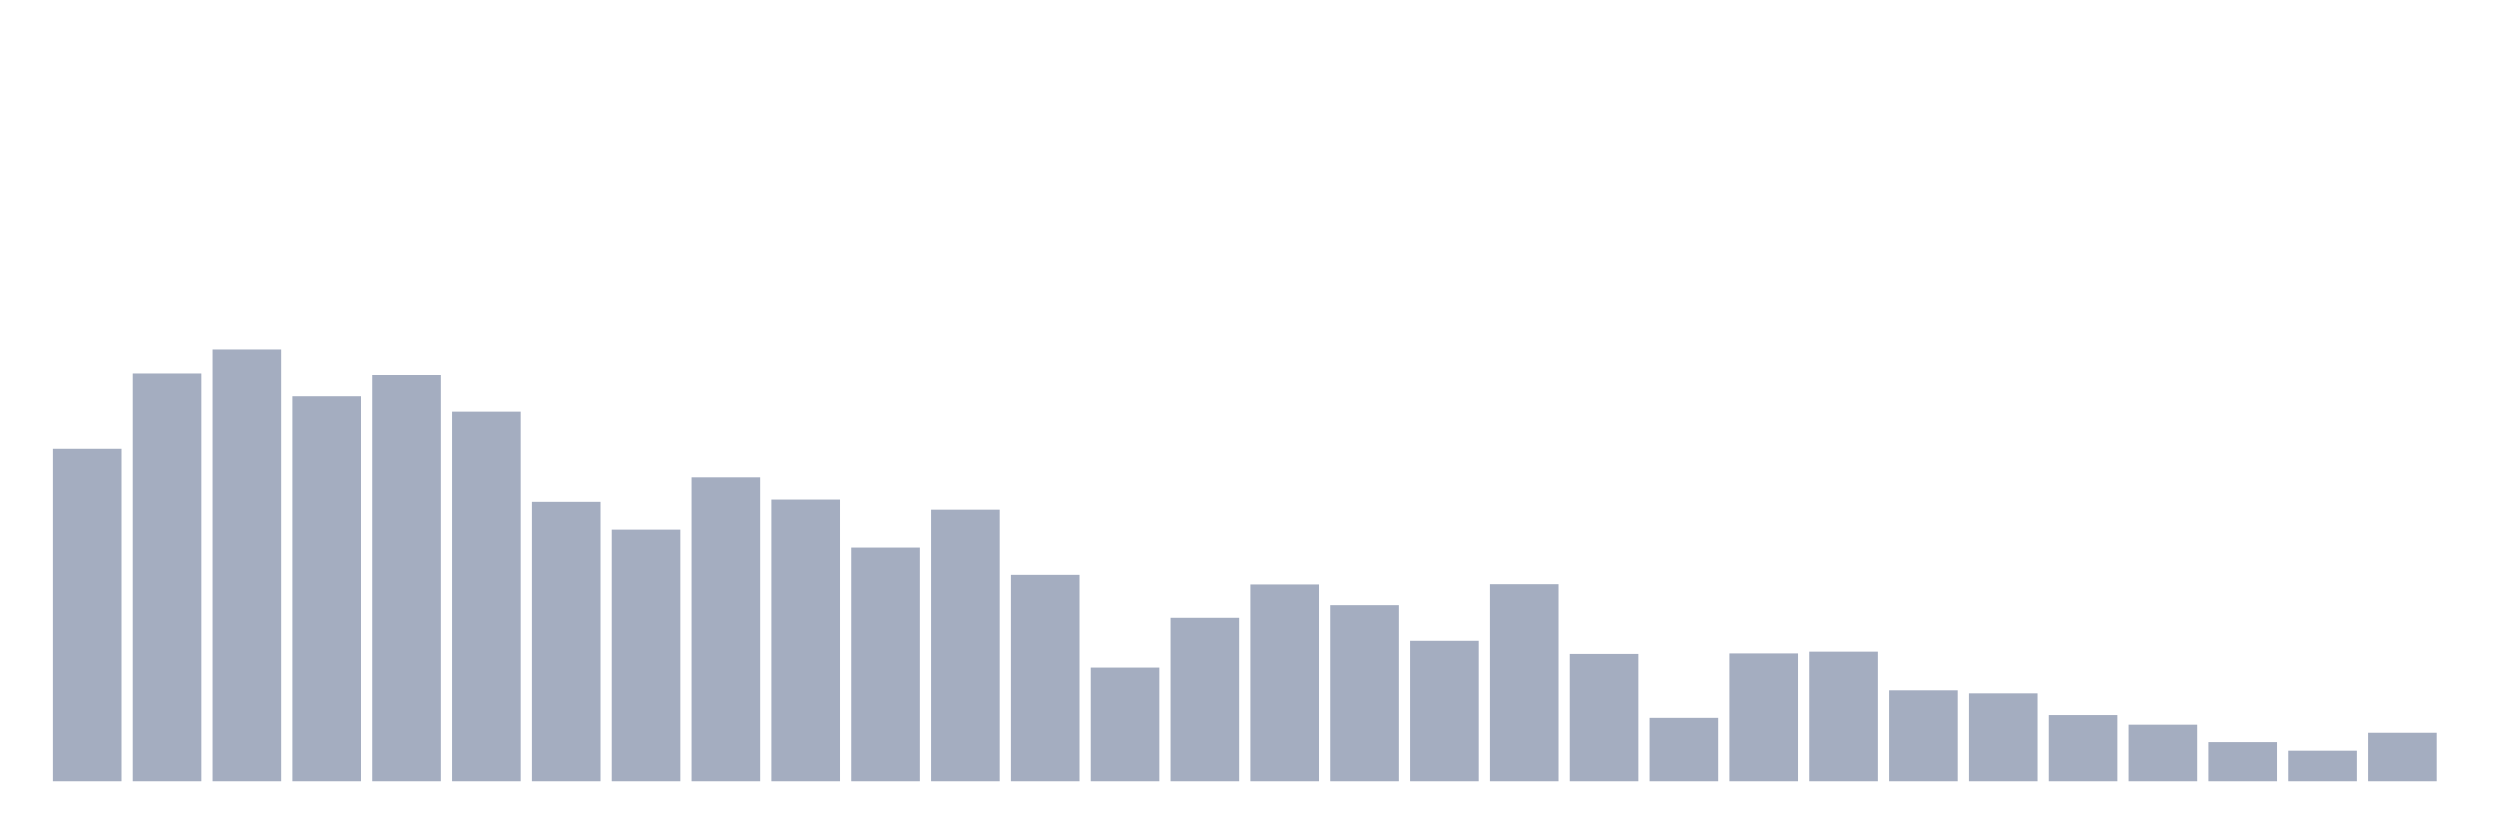
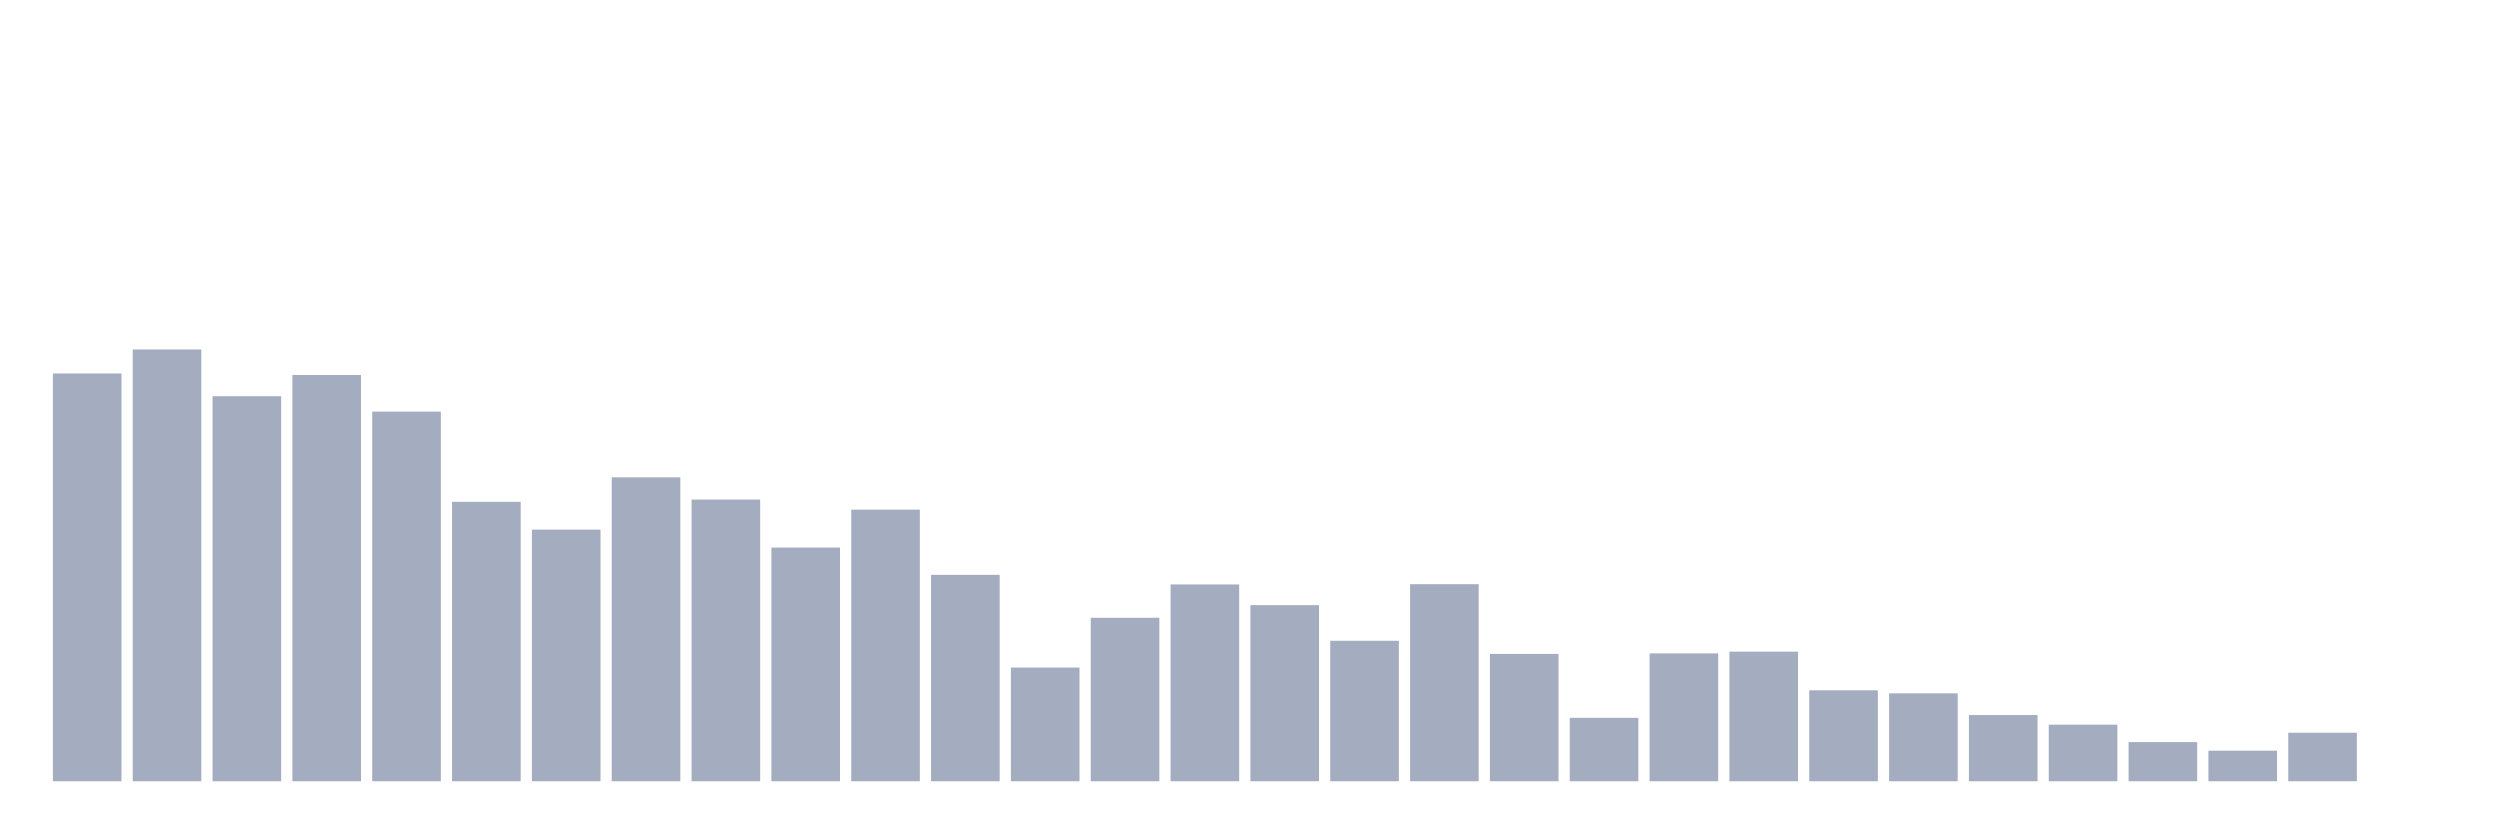
<svg xmlns="http://www.w3.org/2000/svg" viewBox="0 0 480 160">
  <g transform="translate(10,10)">
-     <rect class="bar" x="0.153" width="13.175" y="76.163" height="63.837" fill="rgb(164,173,192)" />
-     <rect class="bar" x="15.482" width="13.175" y="61.707" height="78.293" fill="rgb(164,173,192)" />
-     <rect class="bar" x="30.81" width="13.175" y="57.099" height="82.901" fill="rgb(164,173,192)" />
-     <rect class="bar" x="46.138" width="13.175" y="66.073" height="73.927" fill="rgb(164,173,192)" />
-     <rect class="bar" x="61.466" width="13.175" y="61.999" height="78.001" fill="rgb(164,173,192)" />
-     <rect class="bar" x="76.794" width="13.175" y="69.032" height="70.968" fill="rgb(164,173,192)" />
-     <rect class="bar" x="92.123" width="13.175" y="86.35" height="53.65" fill="rgb(164,173,192)" />
-     <rect class="bar" x="107.451" width="13.175" y="91.686" height="48.314" fill="rgb(164,173,192)" />
-     <rect class="bar" x="122.779" width="13.175" y="81.644" height="58.356" fill="rgb(164,173,192)" />
-     <rect class="bar" x="138.107" width="13.175" y="85.913" height="54.087" fill="rgb(164,173,192)" />
-     <rect class="bar" x="153.436" width="13.175" y="95.13" height="44.87" fill="rgb(164,173,192)" />
-     <rect class="bar" x="168.764" width="13.175" y="87.854" height="52.146" fill="rgb(164,173,192)" />
-     <rect class="bar" x="184.092" width="13.175" y="100.369" height="39.631" fill="rgb(164,173,192)" />
-     <rect class="bar" x="199.42" width="13.175" y="118.171" height="21.829" fill="rgb(164,173,192)" />
-     <rect class="bar" x="214.748" width="13.175" y="108.615" height="31.385" fill="rgb(164,173,192)" />
-     <rect class="bar" x="230.077" width="13.175" y="102.212" height="37.788" fill="rgb(164,173,192)" />
-     <rect class="bar" x="245.405" width="13.175" y="106.19" height="33.81" fill="rgb(164,173,192)" />
-     <rect class="bar" x="260.733" width="13.175" y="113.029" height="26.971" fill="rgb(164,173,192)" />
-     <rect class="bar" x="276.061" width="13.175" y="102.163" height="37.837" fill="rgb(164,173,192)" />
-     <rect class="bar" x="291.39" width="13.175" y="115.552" height="24.448" fill="rgb(164,173,192)" />
-     <rect class="bar" x="306.718" width="13.175" y="127.824" height="12.176" fill="rgb(164,173,192)" />
-     <rect class="bar" x="322.046" width="13.175" y="115.455" height="24.545" fill="rgb(164,173,192)" />
-     <rect class="bar" x="337.374" width="13.175" y="115.115" height="24.885" fill="rgb(164,173,192)" />
-     <rect class="bar" x="352.702" width="13.175" y="122.537" height="17.463" fill="rgb(164,173,192)" />
-     <rect class="bar" x="368.031" width="13.175" y="123.119" height="16.881" fill="rgb(164,173,192)" />
-     <rect class="bar" x="383.359" width="13.175" y="127.291" height="12.709" fill="rgb(164,173,192)" />
-     <rect class="bar" x="398.687" width="13.175" y="129.134" height="10.866" fill="rgb(164,173,192)" />
-     <rect class="bar" x="414.015" width="13.175" y="132.481" height="7.519" fill="rgb(164,173,192)" />
-     <rect class="bar" x="429.344" width="13.175" y="134.13" height="5.87" fill="rgb(164,173,192)" />
-     <rect class="bar" x="444.672" width="13.175" y="130.686" height="9.314" fill="rgb(164,173,192)" />
+     <rect class="bar" x="0.153" width="13.175" y="61.707" height="78.293" fill="rgb(164,173,192)" />
+     <rect class="bar" x="15.482" width="13.175" y="57.099" height="82.901" fill="rgb(164,173,192)" />
+     <rect class="bar" x="30.81" width="13.175" y="66.073" height="73.927" fill="rgb(164,173,192)" />
+     <rect class="bar" x="46.138" width="13.175" y="61.999" height="78.001" fill="rgb(164,173,192)" />
+     <rect class="bar" x="61.466" width="13.175" y="69.032" height="70.968" fill="rgb(164,173,192)" />
+     <rect class="bar" x="76.794" width="13.175" y="86.35" height="53.65" fill="rgb(164,173,192)" />
+     <rect class="bar" x="92.123" width="13.175" y="91.686" height="48.314" fill="rgb(164,173,192)" />
+     <rect class="bar" x="107.451" width="13.175" y="81.644" height="58.356" fill="rgb(164,173,192)" />
+     <rect class="bar" x="122.779" width="13.175" y="85.913" height="54.087" fill="rgb(164,173,192)" />
+     <rect class="bar" x="138.107" width="13.175" y="95.13" height="44.87" fill="rgb(164,173,192)" />
+     <rect class="bar" x="153.436" width="13.175" y="87.854" height="52.146" fill="rgb(164,173,192)" />
+     <rect class="bar" x="168.764" width="13.175" y="100.369" height="39.631" fill="rgb(164,173,192)" />
+     <rect class="bar" x="184.092" width="13.175" y="118.171" height="21.829" fill="rgb(164,173,192)" />
+     <rect class="bar" x="199.42" width="13.175" y="108.615" height="31.385" fill="rgb(164,173,192)" />
+     <rect class="bar" x="214.748" width="13.175" y="102.212" height="37.788" fill="rgb(164,173,192)" />
+     <rect class="bar" x="230.077" width="13.175" y="106.19" height="33.81" fill="rgb(164,173,192)" />
+     <rect class="bar" x="245.405" width="13.175" y="113.029" height="26.971" fill="rgb(164,173,192)" />
+     <rect class="bar" x="260.733" width="13.175" y="102.163" height="37.837" fill="rgb(164,173,192)" />
+     <rect class="bar" x="276.061" width="13.175" y="115.552" height="24.448" fill="rgb(164,173,192)" />
+     <rect class="bar" x="291.39" width="13.175" y="127.824" height="12.176" fill="rgb(164,173,192)" />
+     <rect class="bar" x="306.718" width="13.175" y="115.455" height="24.545" fill="rgb(164,173,192)" />
+     <rect class="bar" x="322.046" width="13.175" y="115.115" height="24.885" fill="rgb(164,173,192)" />
+     <rect class="bar" x="337.374" width="13.175" y="122.537" height="17.463" fill="rgb(164,173,192)" />
+     <rect class="bar" x="352.702" width="13.175" y="123.119" height="16.881" fill="rgb(164,173,192)" />
+     <rect class="bar" x="368.031" width="13.175" y="127.291" height="12.709" fill="rgb(164,173,192)" />
+     <rect class="bar" x="383.359" width="13.175" y="129.134" height="10.866" fill="rgb(164,173,192)" />
+     <rect class="bar" x="398.687" width="13.175" y="132.481" height="7.519" fill="rgb(164,173,192)" />
+     <rect class="bar" x="414.015" width="13.175" y="134.13" height="5.87" fill="rgb(164,173,192)" />
+     <rect class="bar" x="429.344" width="13.175" y="130.686" height="9.314" fill="rgb(164,173,192)" />
+     <rect class="bar" x="444.672" width="13.175" y="140" height="0" fill="rgb(164,173,192)" />
  </g>
</svg>
